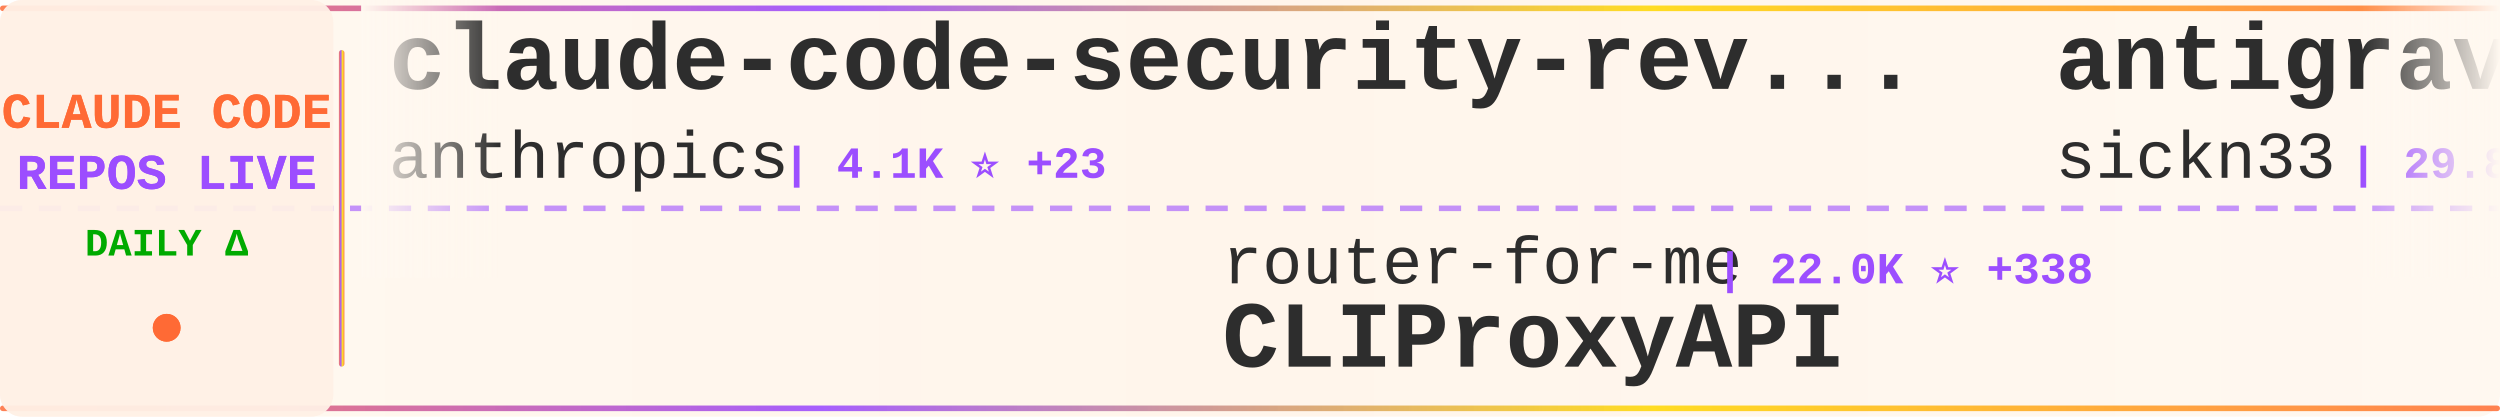
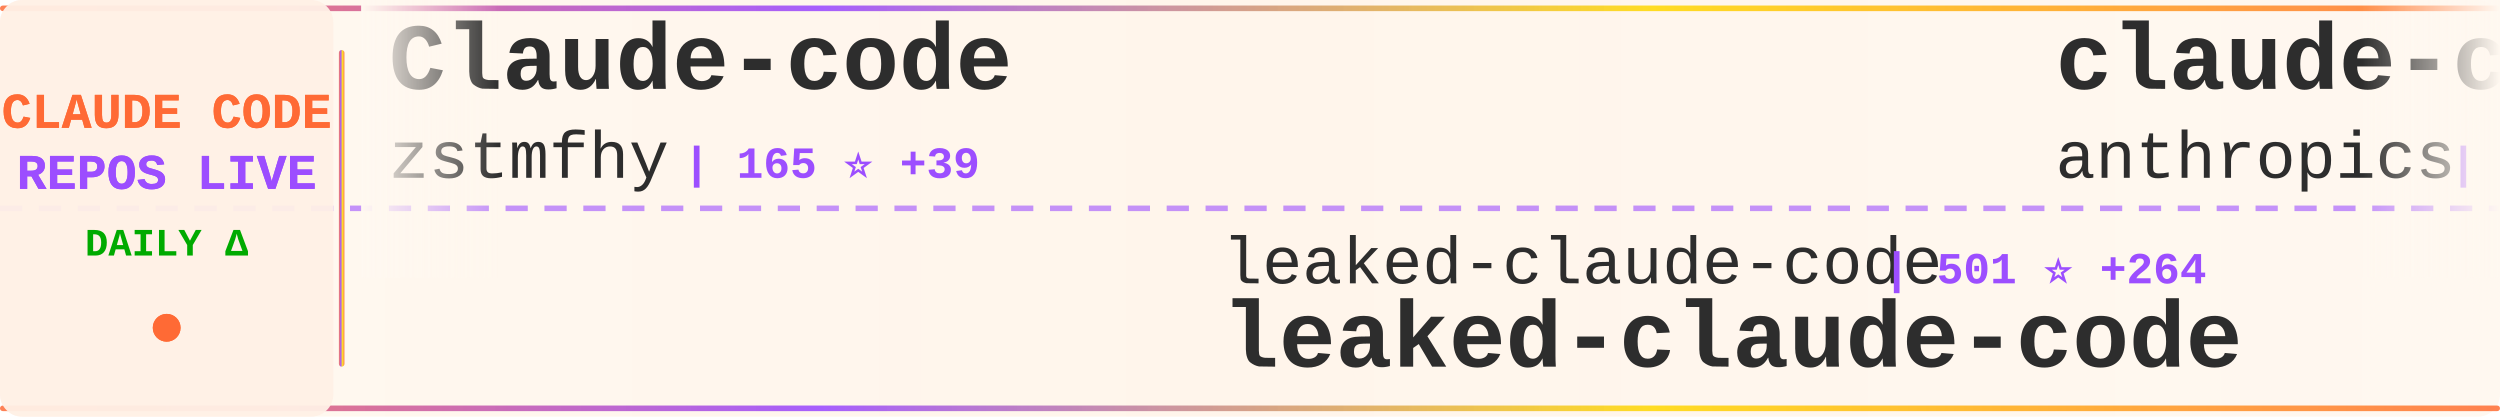
<svg xmlns="http://www.w3.org/2000/svg" width="900" height="150">
  <defs>
    <linearGradient id="tickerBg" x1="0%" y1="0%" x2="100%" y2="0%">
      <stop offset="0%" style="stop-color:#fff8f0;stop-opacity:0.98" />
      <stop offset="50%" style="stop-color:#fff5eb;stop-opacity:1" />
      <stop offset="100%" style="stop-color:#fff8f0;stop-opacity:0.98" />
    </linearGradient>
    <linearGradient id="borderGrad" x1="0%" y1="0%" x2="100%" y2="0%">
      <stop offset="0%" style="stop-color:#FF6B35;stop-opacity:0.85">
        <animate attributeName="stop-opacity" values="0.85;1;0.85" dur="2s" repeatCount="indefinite" />
      </stop>
      <stop offset="33%" style="stop-color:#9C4EFF;stop-opacity:0.9">
        <animate attributeName="stop-opacity" values="0.9;1;0.9" dur="2.2s" repeatCount="indefinite" />
      </stop>
      <stop offset="66%" style="stop-color:#FFD700;stop-opacity:0.85">
        <animate attributeName="stop-opacity" values="0.85;1;0.85" dur="1.8s" repeatCount="indefinite" />
      </stop>
      <stop offset="100%" style="stop-color:#FF6B35;stop-opacity:0.85">
        <animate attributeName="stop-opacity" values="0.85;1;0.85" dur="2s" repeatCount="indefinite" />
      </stop>
    </linearGradient>
    <filter id="textGlow">
      <feGaussianBlur stdDeviation="0.15" result="coloredBlur" />
      <feMerge>
        <feMergeNode in="coloredBlur" />
        <feMergeNode in="SourceGraphic" />
      </feMerge>
    </filter>
    <filter id="metricGlow">
      <feGaussianBlur stdDeviation="0.2" result="coloredBlur" />
      <feMerge>
        <feMergeNode in="coloredBlur" />
        <feMergeNode in="SourceGraphic" />
      </feMerge>
    </filter>
    <linearGradient id="leftFade" x1="0%" y1="0%" x2="100%" y2="0%">
      <stop offset="0%" style="stop-color:#fff8f0;stop-opacity:1" />
      <stop offset="100%" style="stop-color:#fff8f0;stop-opacity:0" />
    </linearGradient>
    <linearGradient id="rightFade" x1="0%" y1="0%" x2="100%" y2="0%">
      <stop offset="0%" style="stop-color:#fff8f0;stop-opacity:0" />
      <stop offset="100%" style="stop-color:#fff8f0;stop-opacity:1" />
    </linearGradient>
  </defs>
  <rect width="900" height="150" fill="url(#tickerBg)" rx="8" />
  <rect x="0" y="2" width="900" height="2" fill="url(#borderGrad)" rx="1" />
  <rect x="0" y="146" width="900" height="2" fill="url(#borderGrad)" rx="1" />
  <line x1="0" y1="75" x2="900" y2="75" stroke="#9C4EFF" stroke-width="2" stroke-dasharray="8 6" opacity="0.6" />
  <rect x="0" y="0" width="120" height="150" fill="#fff0e6" opacity="0.95" rx="8" />
  <text x="60" y="46" font-family="'Courier New', monospace" font-size="18" font-weight="bold" fill="#FF6B35" text-anchor="middle" filter="url(#textGlow)">
    CLAUDE CODE
  </text>
  <text x="60" y="68" font-family="'Courier New', monospace" font-size="18" font-weight="bold" fill="#9C4EFF" text-anchor="middle" filter="url(#textGlow)">
    REPOS LIVE
  </text>
  <text x="60" y="92" font-family="'Courier New', monospace" font-size="14" font-weight="bold" fill="#00aa00" text-anchor="middle">
    DAILY Δ
  </text>
  <circle cx="60" cy="118" r="5" fill="#FF6B35" filter="url(#metricGlow)">
    <animate attributeName="r" values="4;6;4" dur="1.5s" repeatCount="indefinite" />
    <animate attributeName="opacity" values="0.6;1;0.6" dur="1.5s" repeatCount="indefinite" />
  </circle>
  <rect x="122" y="18" width="2" height="114" fill="url(#borderGrad)" rx="1" />
  <clipPath id="tickerClip">
    <rect x="130" y="0" width="770" height="150" />
  </clipPath>
  <g clip-path="url(#tickerClip)">
    <g id="tickerItems">
      <animateTransform attributeName="transform" attributeType="XML" type="translate" from="0 0" to="-3000 0" dur="54s" repeatCount="indefinite" />
      <g transform="translate(0, 0)">
-         <text x="140" y="32" font-family="'Courier New', monospace" font-size="34" font-weight="bold" fill="#2d2d2d">claude-code-security-rev...</text>
-         <text x="140" y="64" font-family="'Courier New', monospace" font-size="24" font-weight="normal" fill="#2d2d2d" opacity="1.0">anthropics</text>
-         <text x="282" y="64" font-family="'Courier New', monospace" font-size="16" font-weight="bold" fill="#9C4EFF"> | 4.1K ⭐ +23</text>
+         <text x="140" y="32" font-family="'Courier New', monospace" font-size="34" font-weight="bold" fill="#2d2d2d">Claude-code</text>
+         <text x="140" y="64" font-family="'Courier New', monospace" font-size="24" font-weight="normal" fill="#2d2d2d" opacity="1.0">zstmfhy</text>
+         <text x="246" y="64" font-family="'Courier New', monospace" font-size="16" font-weight="bold" fill="#9C4EFF"> | 165 ⭐ +39</text>
      </g>
      <g transform="translate(300, 0)">
-         <text x="140" y="102" font-family="'Courier New', monospace" font-size="24" font-weight="normal" fill="#2d2d2d" opacity="1.0">router-for-me</text>
-         <text x="318" y="102" font-family="'Courier New', monospace" font-size="16" font-weight="bold" fill="#9C4EFF"> | 22.0K ⭐ +338</text>
-         <text x="140" y="132" font-family="'Courier New', monospace" font-size="34" font-weight="bold" fill="#2d2d2d">CLIProxyAPI</text>
+         <text x="140" y="102" font-family="'Courier New', monospace" font-size="24" font-weight="normal" fill="#2d2d2d" opacity="1.0">leaked-claude-code</text>
+         <text x="378" y="102" font-family="'Courier New', monospace" font-size="16" font-weight="bold" fill="#9C4EFF"> | 501 ⭐ +264</text>
+         <text x="140" y="132" font-family="'Courier New', monospace" font-size="34" font-weight="bold" fill="#2d2d2d">leaked-claude-code</text>
      </g>
      <g transform="translate(600, 0)">
-         <text x="140" y="32" font-family="'Courier New', monospace" font-size="34" font-weight="bold" fill="#2d2d2d">antigravity-awesome-skil...</text>
-         <text x="140" y="64" font-family="'Courier New', monospace" font-size="24" font-weight="normal" fill="#2d2d2d" opacity="1.0">sickn33</text>
-         <text x="246" y="64" font-family="'Courier New', monospace" font-size="16" font-weight="bold" fill="#9C4EFF"> | 29.8K ⭐ +366</text>
+         <text x="140" y="32" font-family="'Courier New', monospace" font-size="34" font-weight="bold" fill="#2d2d2d">claude-code-base-action</text>
+         <text x="140" y="64" font-family="'Courier New', monospace" font-size="24" font-weight="normal" fill="#2d2d2d" opacity="1.0">anthropics</text>
+         <text x="282" y="64" font-family="'Courier New', monospace" font-size="16" font-weight="bold" fill="#9C4EFF"> | 772 ⭐ +15</text>
      </g>
      <g transform="translate(900, 0)">
-         <text x="140" y="102" font-family="'Courier New', monospace" font-size="24" font-weight="normal" fill="#2d2d2d" opacity="1.0">snarktank</text>
-         <text x="270" y="102" font-family="'Courier New', monospace" font-size="16" font-weight="bold" fill="#9C4EFF"> | 14.2K ⭐ +57</text>
-         <text x="140" y="132" font-family="'Courier New', monospace" font-size="34" font-weight="bold" fill="#2d2d2d">ralph</text>
+         <text x="140" y="102" font-family="'Courier New', monospace" font-size="24" font-weight="normal" fill="#2d2d2d" opacity="1.0">1rgs</text>
+         <text x="210" y="102" font-family="'Courier New', monospace" font-size="16" font-weight="bold" fill="#9C4EFF"> | 3.4K ⭐ +16</text>
+         <text x="140" y="132" font-family="'Courier New', monospace" font-size="34" font-weight="bold" fill="#2d2d2d">claude-code-proxy</text>
      </g>
      <g transform="translate(1200, 0)">
-         <text x="140" y="32" font-family="'Courier New', monospace" font-size="34" font-weight="bold" fill="#2d2d2d">claude-code-ultimate-gui...</text>
-         <text x="140" y="64" font-family="'Courier New', monospace" font-size="24" font-weight="normal" fill="#2d2d2d" opacity="1.0">FlorianBruniaux</text>
-         <text x="342" y="64" font-family="'Courier New', monospace" font-size="16" font-weight="bold" fill="#9C4EFF"> | 2.7K ⭐ +62</text>
+         <text x="140" y="32" font-family="'Courier New', monospace" font-size="34" font-weight="bold" fill="#2d2d2d">claude-code</text>
+         <text x="140" y="64" font-family="'Courier New', monospace" font-size="24" font-weight="normal" fill="#2d2d2d" opacity="1.0">codeaashu</text>
+         <text x="270" y="64" font-family="'Courier New', monospace" font-size="16" font-weight="bold" fill="#9C4EFF"> | 755 ⭐ +608</text>
      </g>
      <g transform="translate(1500, 0)">
-         <text x="140" y="102" font-family="'Courier New', monospace" font-size="24" font-weight="normal" fill="#2d2d2d" opacity="1.0">tanbiralam</text>
-         <text x="282" y="102" font-family="'Courier New', monospace" font-size="16" font-weight="bold" fill="#9C4EFF"> | 600 ⭐ +390</text>
-         <text x="140" y="132" font-family="'Courier New', monospace" font-size="34" font-weight="bold" fill="#2d2d2d">claude-code</text>
+         <text x="140" y="102" font-family="'Courier New', monospace" font-size="24" font-weight="normal" fill="#2d2d2d" opacity="1.0">lst97</text>
+         <text x="222" y="102" font-family="'Courier New', monospace" font-size="16" font-weight="bold" fill="#9C4EFF"> | 1.5K ⭐ +4</text>
+         <text x="140" y="132" font-family="'Courier New', monospace" font-size="34" font-weight="bold" fill="#2d2d2d">claude-code-sub-agents</text>
      </g>
      <g transform="translate(1800, 0)">
-         <text x="140" y="32" font-family="'Courier New', monospace" font-size="34" font-weight="bold" fill="#2d2d2d">Open-ClaudeCode</text>
-         <text x="140" y="64" font-family="'Courier New', monospace" font-size="24" font-weight="normal" fill="#2d2d2d" opacity="1.0">LING71671</text>
-         <text x="270" y="64" font-family="'Courier New', monospace" font-size="16" font-weight="bold" fill="#9C4EFF"> | 207 ⭐ +164</text>
+         <text x="140" y="32" font-family="'Courier New', monospace" font-size="34" font-weight="bold" fill="#2d2d2d">Claude-Code-Communicatio...</text>
+         <text x="140" y="64" font-family="'Courier New', monospace" font-size="24" font-weight="normal" fill="#2d2d2d" opacity="1.0">nishimoto265</text>
+         <text x="306" y="64" font-family="'Courier New', monospace" font-size="16" font-weight="bold" fill="#9C4EFF"> | 495 ⭐</text>
      </g>
      <g transform="translate(2100, 0)">
-         <text x="140" y="102" font-family="'Courier New', monospace" font-size="24" font-weight="normal" fill="#2d2d2d" opacity="1.0">Cranot</text>
-         <text x="234" y="102" font-family="'Courier New', monospace" font-size="16" font-weight="bold" fill="#9C4EFF"> | 2.6K ⭐ +10</text>
-         <text x="140" y="132" font-family="'Courier New', monospace" font-size="34" font-weight="bold" fill="#2d2d2d">claude-code-guide</text>
+         <text x="140" y="102" font-family="'Courier New', monospace" font-size="24" font-weight="normal" fill="#2d2d2d" opacity="1.0">Windy3f3f3f3f</text>
+         <text x="318" y="102" font-family="'Courier New', monospace" font-size="16" font-weight="bold" fill="#9C4EFF"> | 1.1K ⭐ +571</text>
+         <text x="140" y="132" font-family="'Courier New', monospace" font-size="34" font-weight="bold" fill="#2d2d2d">how-claude-code-works</text>
      </g>
      <g transform="translate(2400, 0)">
-         <text x="140" y="32" font-family="'Courier New', monospace" font-size="34" font-weight="bold" fill="#2d2d2d">claude-code-hooks-master...</text>
-         <text x="140" y="64" font-family="'Courier New', monospace" font-size="24" font-weight="normal" fill="#2d2d2d" opacity="1.0">disler</text>
-         <text x="234" y="64" font-family="'Courier New', monospace" font-size="16" font-weight="bold" fill="#9C4EFF"> | 3.5K ⭐ +10</text>
+         <text x="140" y="32" font-family="'Courier New', monospace" font-size="34" font-weight="bold" fill="#2d2d2d">claude-code-rev</text>
+         <text x="140" y="64" font-family="'Courier New', monospace" font-size="24" font-weight="normal" fill="#2d2d2d" opacity="1.0">oboard</text>
+         <text x="234" y="64" font-family="'Courier New', monospace" font-size="16" font-weight="bold" fill="#9C4EFF"> | 2.2K ⭐ +671</text>
      </g>
      <g transform="translate(2700, 0)">
-         <text x="140" y="102" font-family="'Courier New', monospace" font-size="24" font-weight="normal" fill="#2d2d2d" opacity="1.0">pedrohcgs</text>
-         <text x="270" y="102" font-family="'Courier New', monospace" font-size="16" font-weight="bold" fill="#9C4EFF"> | 824 ⭐ +10</text>
-         <text x="140" y="132" font-family="'Courier New', monospace" font-size="34" font-weight="bold" fill="#2d2d2d">claude-code-my-workflow</text>
+         <text x="140" y="102" font-family="'Courier New', monospace" font-size="24" font-weight="normal" fill="#2d2d2d" opacity="1.0">OneRedOak</text>
+         <text x="270" y="102" font-family="'Courier New', monospace" font-size="16" font-weight="bold" fill="#9C4EFF"> | 3.8K ⭐ +5</text>
+         <text x="140" y="132" font-family="'Courier New', monospace" font-size="34" font-weight="bold" fill="#2d2d2d">claude-code-workflows</text>
      </g>
      <g transform="translate(3000, 0)">
-         <text x="140" y="32" font-family="'Courier New', monospace" font-size="34" font-weight="bold" fill="#2d2d2d">claude-code-security-rev...</text>
-         <text x="140" y="64" font-family="'Courier New', monospace" font-size="24" font-weight="normal" fill="#2d2d2d" opacity="1.0">anthropics</text>
-         <text x="282" y="64" font-family="'Courier New', monospace" font-size="16" font-weight="bold" fill="#9C4EFF"> | 4.1K ⭐ +23</text>
+         <text x="140" y="32" font-family="'Courier New', monospace" font-size="34" font-weight="bold" fill="#2d2d2d">Claude-code</text>
+         <text x="140" y="64" font-family="'Courier New', monospace" font-size="24" font-weight="normal" fill="#2d2d2d" opacity="1.0">zstmfhy</text>
+         <text x="246" y="64" font-family="'Courier New', monospace" font-size="16" font-weight="bold" fill="#9C4EFF"> | 165 ⭐ +39</text>
      </g>
      <g transform="translate(3300, 0)">
-         <text x="140" y="102" font-family="'Courier New', monospace" font-size="24" font-weight="normal" fill="#2d2d2d" opacity="1.0">router-for-me</text>
-         <text x="318" y="102" font-family="'Courier New', monospace" font-size="16" font-weight="bold" fill="#9C4EFF"> | 22.0K ⭐ +338</text>
-         <text x="140" y="132" font-family="'Courier New', monospace" font-size="34" font-weight="bold" fill="#2d2d2d">CLIProxyAPI</text>
+         <text x="140" y="102" font-family="'Courier New', monospace" font-size="24" font-weight="normal" fill="#2d2d2d" opacity="1.0">leaked-claude-code</text>
+         <text x="378" y="102" font-family="'Courier New', monospace" font-size="16" font-weight="bold" fill="#9C4EFF"> | 501 ⭐ +264</text>
+         <text x="140" y="132" font-family="'Courier New', monospace" font-size="34" font-weight="bold" fill="#2d2d2d">leaked-claude-code</text>
      </g>
      <g transform="translate(3600, 0)">
-         <text x="140" y="32" font-family="'Courier New', monospace" font-size="34" font-weight="bold" fill="#2d2d2d">antigravity-awesome-skil...</text>
-         <text x="140" y="64" font-family="'Courier New', monospace" font-size="24" font-weight="normal" fill="#2d2d2d" opacity="1.0">sickn33</text>
-         <text x="246" y="64" font-family="'Courier New', monospace" font-size="16" font-weight="bold" fill="#9C4EFF"> | 29.8K ⭐ +366</text>
+         <text x="140" y="32" font-family="'Courier New', monospace" font-size="34" font-weight="bold" fill="#2d2d2d">claude-code-base-action</text>
+         <text x="140" y="64" font-family="'Courier New', monospace" font-size="24" font-weight="normal" fill="#2d2d2d" opacity="1.0">anthropics</text>
+         <text x="282" y="64" font-family="'Courier New', monospace" font-size="16" font-weight="bold" fill="#9C4EFF"> | 772 ⭐ +15</text>
      </g>
      <g transform="translate(3900, 0)">
-         <text x="140" y="102" font-family="'Courier New', monospace" font-size="24" font-weight="normal" fill="#2d2d2d" opacity="1.0">snarktank</text>
-         <text x="270" y="102" font-family="'Courier New', monospace" font-size="16" font-weight="bold" fill="#9C4EFF"> | 14.2K ⭐ +57</text>
-         <text x="140" y="132" font-family="'Courier New', monospace" font-size="34" font-weight="bold" fill="#2d2d2d">ralph</text>
+         <text x="140" y="102" font-family="'Courier New', monospace" font-size="24" font-weight="normal" fill="#2d2d2d" opacity="1.0">1rgs</text>
+         <text x="210" y="102" font-family="'Courier New', monospace" font-size="16" font-weight="bold" fill="#9C4EFF"> | 3.4K ⭐ +16</text>
+         <text x="140" y="132" font-family="'Courier New', monospace" font-size="34" font-weight="bold" fill="#2d2d2d">claude-code-proxy</text>
      </g>
    </g>
  </g>
  <rect x="130" y="0" width="50" height="100" fill="url(#leftFade)" />
  <rect x="850" y="0" width="50" height="100" fill="url(#rightFade)" />
</svg>
